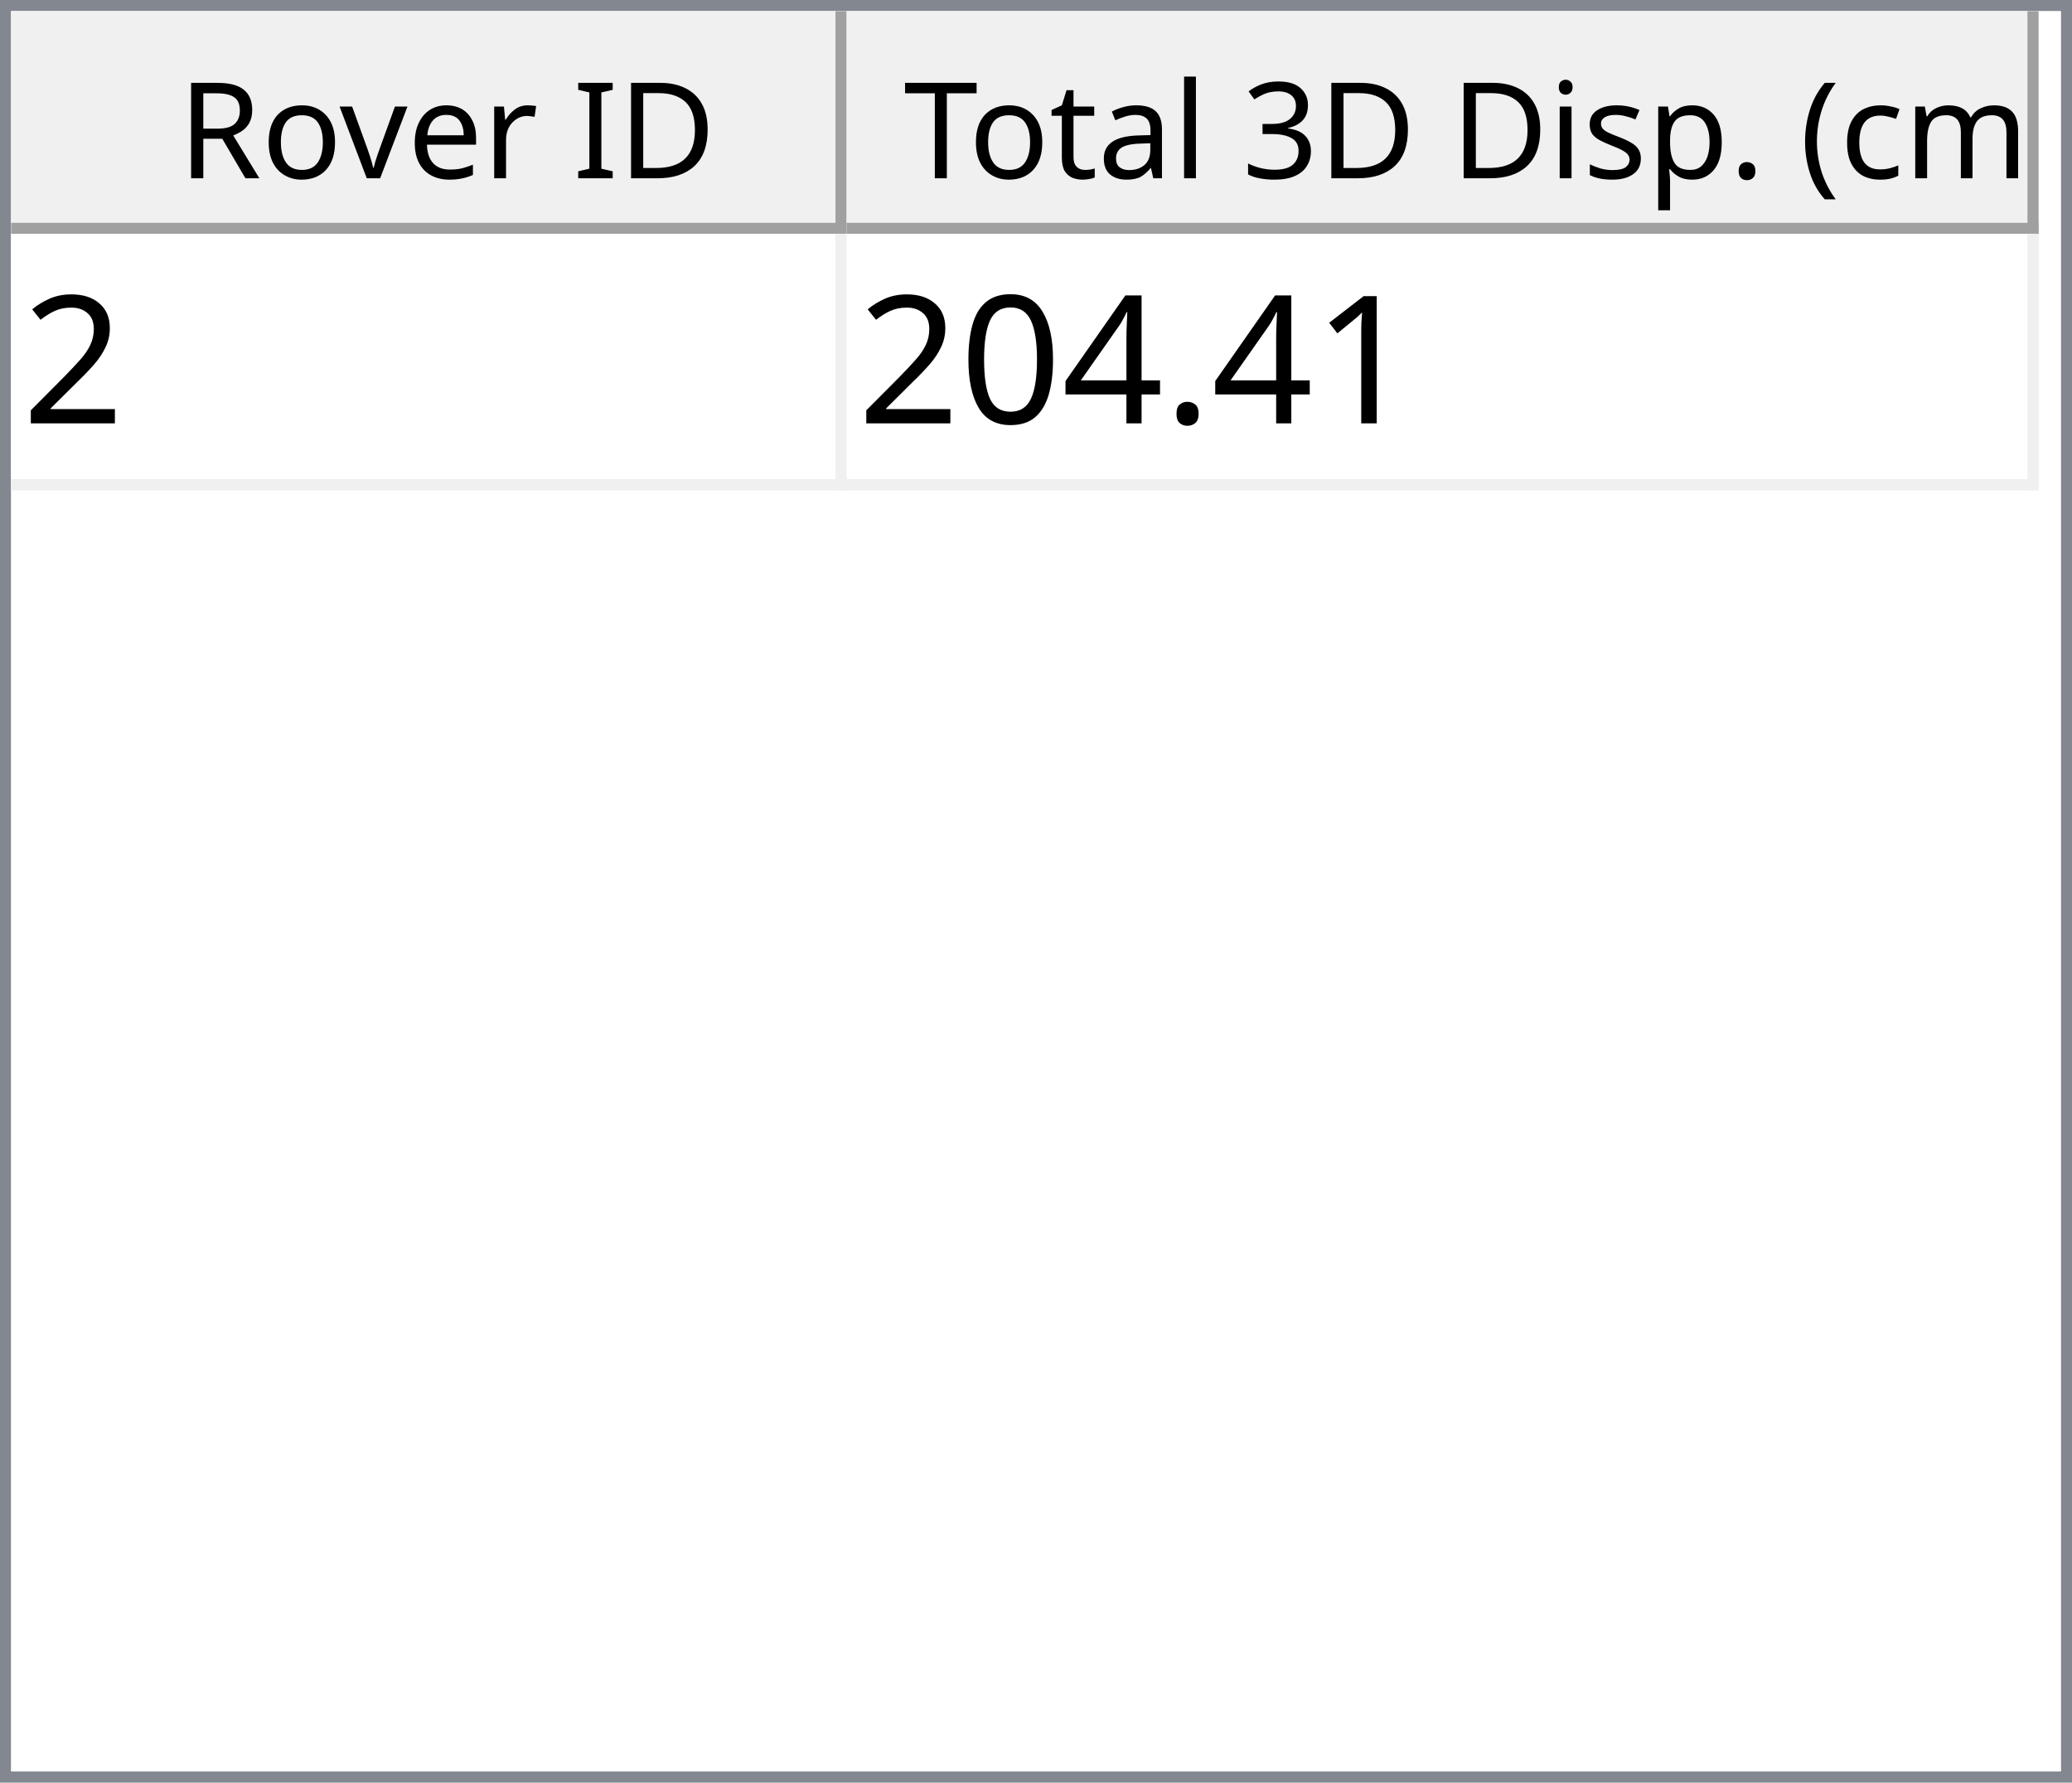
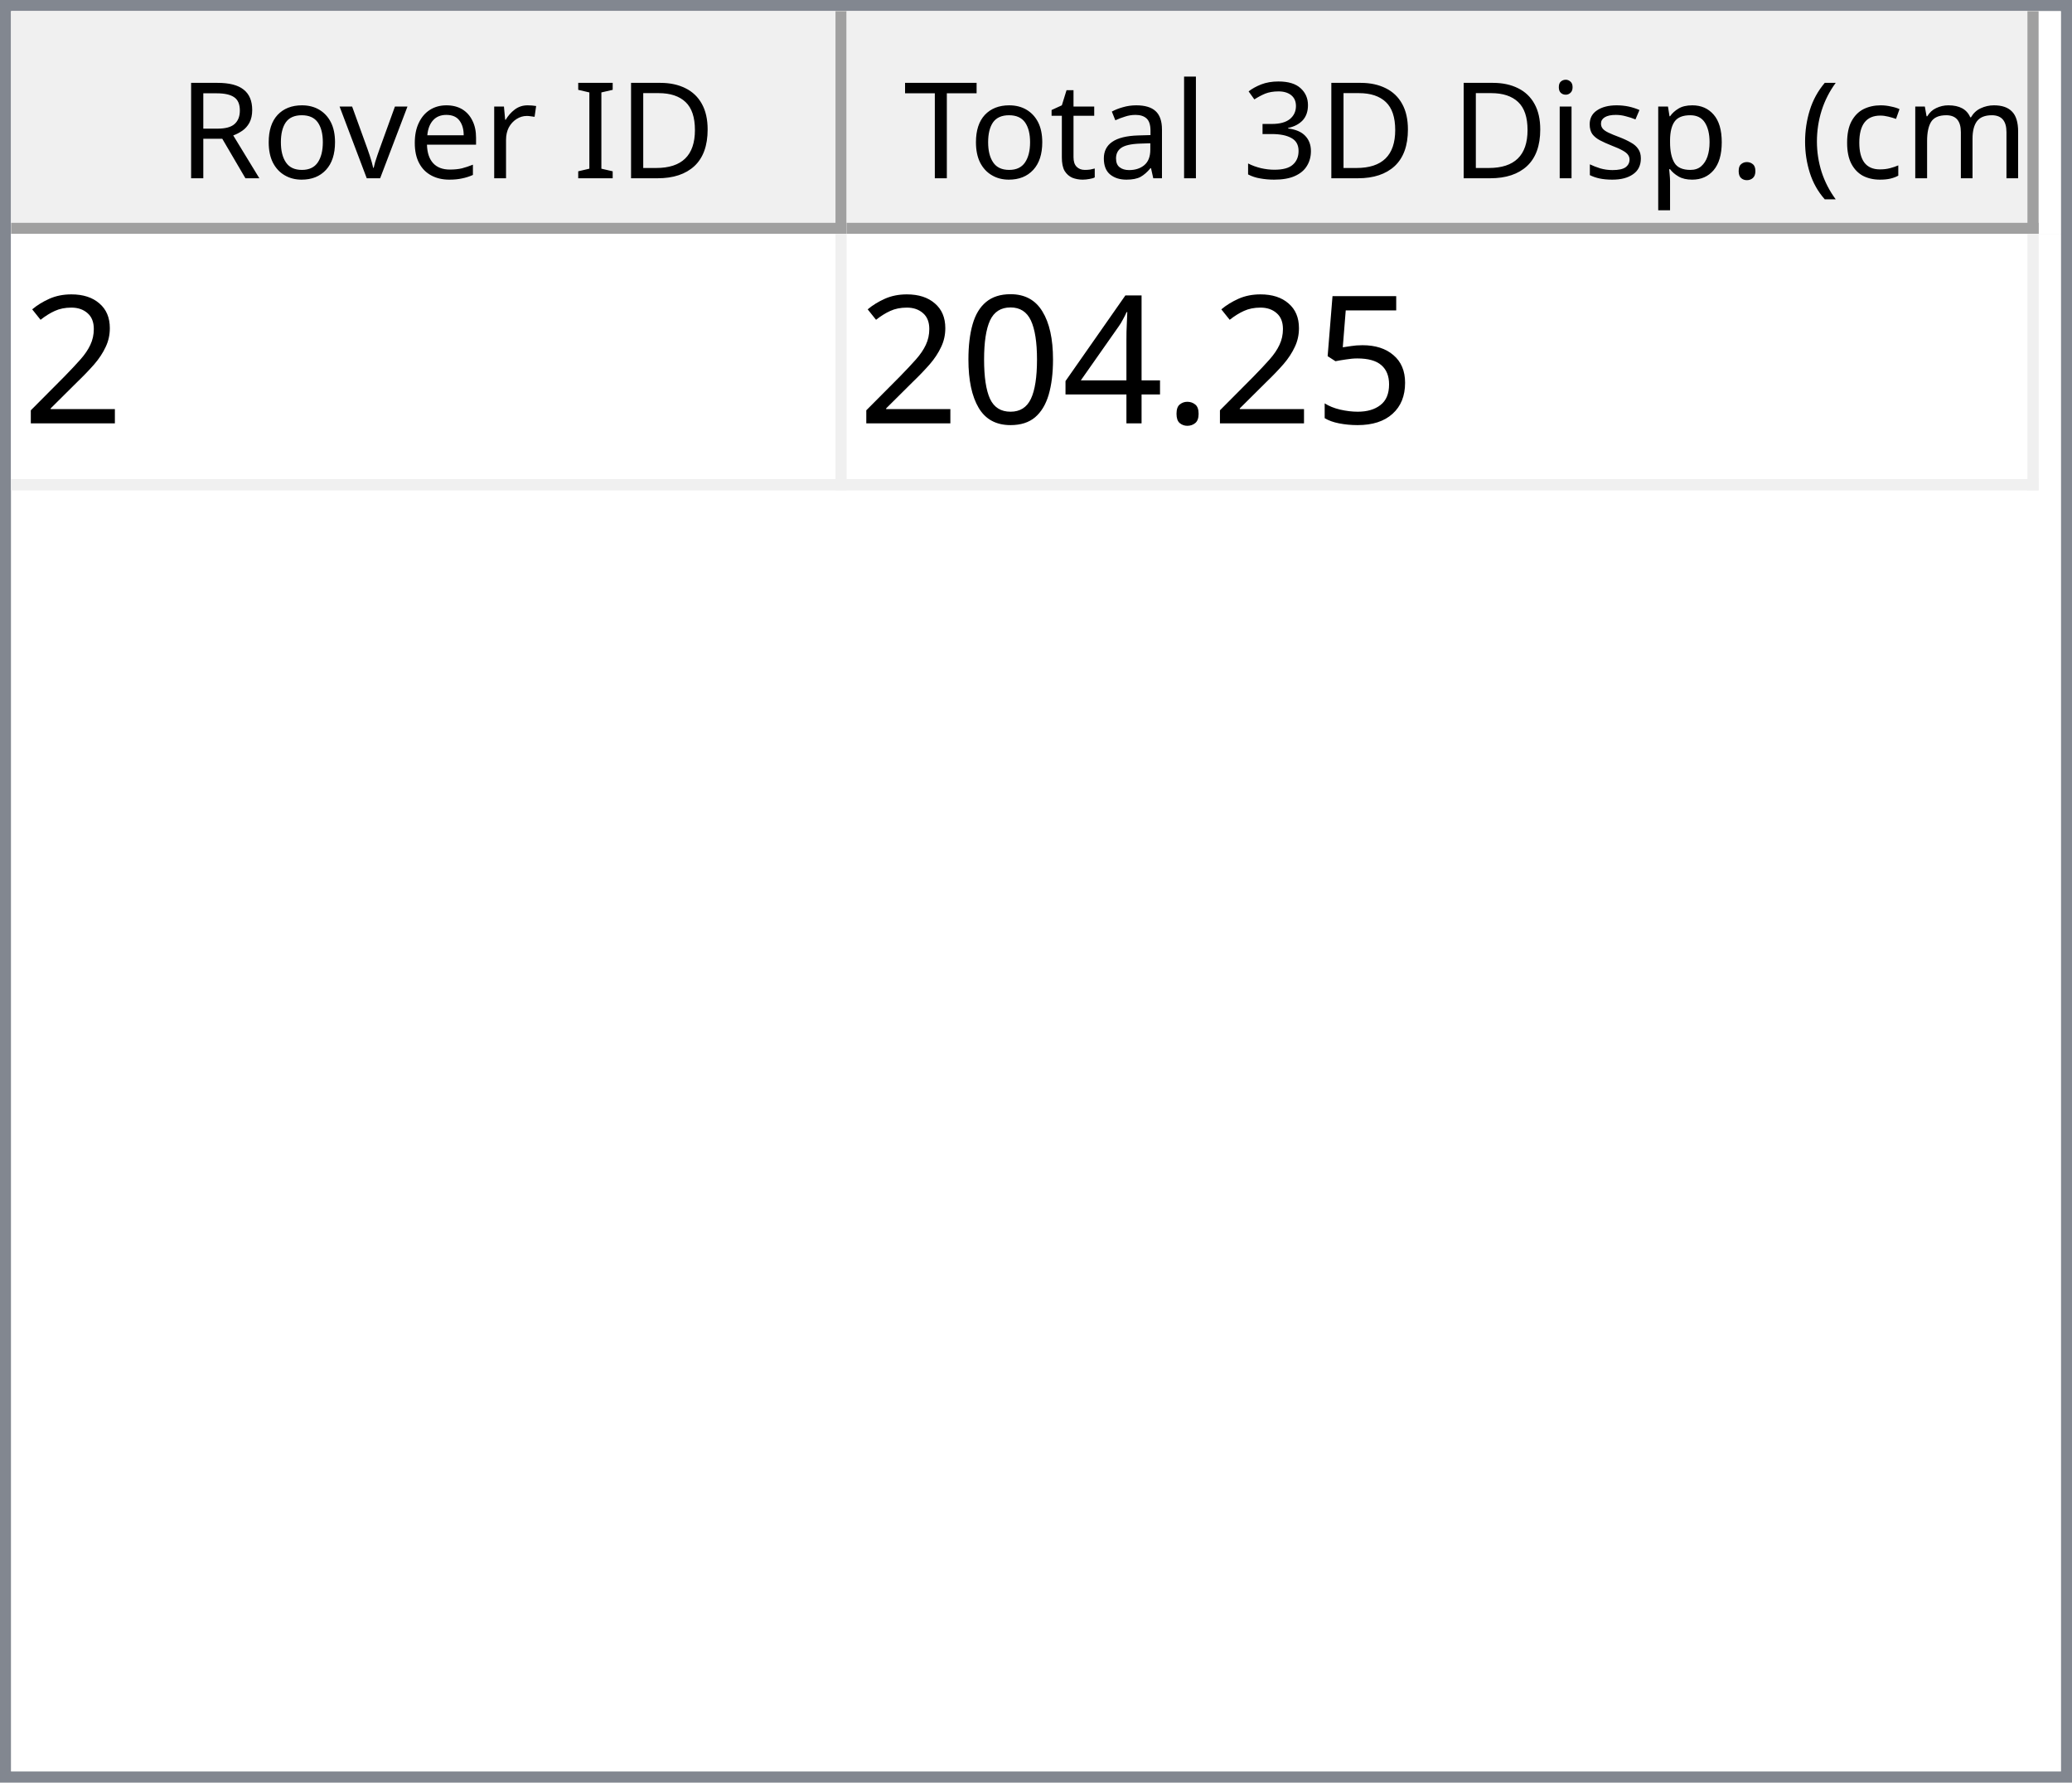
<svg xmlns="http://www.w3.org/2000/svg" style="fill-opacity:1; color-rendering:auto; color-interpolation:auto; text-rendering:auto; stroke:black; stroke-linecap:square; stroke-miterlimit:10; shape-rendering:auto; stroke-opacity:1; fill:black; stroke-dasharray:none; font-weight:normal; stroke-width:1; font-family:'Dialog'; font-style:normal; stroke-linejoin:miter; font-size:12px; stroke-dashoffset:0; image-rendering:auto;" width="186" height="160">
  <defs id="genericDefs" />
  <g>
    <defs id="defs1">
      <clipPath clipPathUnits="userSpaceOnUse" id="clipPath1">
        <path d="M0 0 L186 0 L186 160 L0 160 L0 0 Z" />
      </clipPath>
      <clipPath clipPathUnits="userSpaceOnUse" id="clipPath2">
        <path d="M0 0 L0 160 L186 160 L186 0 Z" />
      </clipPath>
      <clipPath clipPathUnits="userSpaceOnUse" id="clipPath3">
        <path d="M0 0 L0 20 L184 20 L184 0 Z" />
      </clipPath>
      <clipPath clipPathUnits="userSpaceOnUse" id="clipPath4">
        <path d="M0 0 L0 20 L75 20 L75 0 Z" />
      </clipPath>
      <clipPath clipPathUnits="userSpaceOnUse" id="clipPath5">
        <path d="M1 1 L1 19 L74 19 L74 1 Z" />
      </clipPath>
      <clipPath clipPathUnits="userSpaceOnUse" id="clipPath6">
        <path d="M0 0 L0 18 L73 18 L73 0 Z" />
      </clipPath>
      <clipPath clipPathUnits="userSpaceOnUse" id="clipPath7">
        <path d="M-0.5 -0.5 L-0.5 19.5 L74.5 19.5 L74.5 -0.5 Z" />
      </clipPath>
      <clipPath clipPathUnits="userSpaceOnUse" id="clipPath8">
        <path d="M0 0 L0 20 L107 20 L107 0 Z" />
      </clipPath>
      <clipPath clipPathUnits="userSpaceOnUse" id="clipPath9">
        <path d="M1 1 L1 19 L106 19 L106 1 Z" />
      </clipPath>
      <clipPath clipPathUnits="userSpaceOnUse" id="clipPath10">
        <path d="M0 0 L0 18 L105 18 L105 0 Z" />
      </clipPath>
      <clipPath clipPathUnits="userSpaceOnUse" id="clipPath11">
        <path d="M-0.5 -0.5 L-0.5 19.5 L106.5 19.5 L106.5 -0.5 Z" />
      </clipPath>
      <clipPath clipPathUnits="userSpaceOnUse" id="clipPath12">
        <path d="M0 0 L0 138 L184 138 L184 0 Z" />
      </clipPath>
      <clipPath clipPathUnits="userSpaceOnUse" id="clipPath13">
        <path d="M0 0 L0 23 L182 23 L182 0 Z" />
      </clipPath>
      <clipPath clipPathUnits="userSpaceOnUse" id="clipPath14">
        <path d="M-0.5 -0.5 L-0.5 22.5 L181.5 22.5 L181.5 -0.5 Z" />
      </clipPath>
      <clipPath clipPathUnits="userSpaceOnUse" id="clipPath15">
        <path d="M0 0 L0 22 L74 22 L74 0 Z" />
      </clipPath>
      <clipPath clipPathUnits="userSpaceOnUse" id="clipPath16">
        <path d="M0 0 L0 22 L106 22 L106 0 Z" />
      </clipPath>
      <font horiz-adv-x="64.551" id="font1">
        <font-face ascent="107.91" descent="25.098" units-per-em="100" style="font-style:normal; font-family:Segoe UI; font-weight:normal;" />
        <missing-glyph horiz-adv-x="64.551" d="M8.109 0 L8.109 68.266 L56.453 68.266 L56.453 0 L8.109 0 ZM15.328 7.234 L49.219 7.234 L49.219 61.031 L15.328 61.031 L15.328 7.234 Z" />
        <glyph unicode="D" horiz-adv-x="70.117" d="M9.188 0 L9.188 70.016 L28.516 70.016 Q65.531 70.016 65.531 35.891 Q65.531 19.672 55.25 9.836 Q44.969 0 27.734 0 L9.188 0 ZM17.391 62.594 L17.391 7.422 L27.828 7.422 Q41.609 7.422 49.273 14.797 Q56.938 22.172 56.938 35.688 Q56.938 62.594 28.328 62.594 L17.391 62.594 Z" />
        <glyph unicode="I" horiz-adv-x="26.611" d="M17.391 0 L9.188 0 L9.188 70.016 L17.391 70.016 L17.391 0 Z" />
        <glyph unicode=" " horiz-adv-x="27.393" d="" />
        <glyph unicode="r" horiz-adv-x="34.766" d="M34.188 41.891 Q32.078 43.5 28.125 43.5 Q23 43.5 19.555 38.672 Q16.109 33.844 16.109 25.484 L16.109 0 L8.109 0 L8.109 50 L16.109 50 L16.109 39.703 L16.312 39.703 Q18.016 44.969 21.531 47.922 Q25.047 50.875 29.391 50.875 Q32.516 50.875 34.188 50.203 L34.188 41.891 Z" />
        <glyph unicode="e" horiz-adv-x="52.295" d="M48.297 23 L12.984 23 Q13.188 14.656 17.484 10.109 Q21.781 5.562 29.297 5.562 Q37.75 5.562 44.828 11.141 L44.828 3.609 Q38.234 -1.172 27.391 -1.172 Q16.797 -1.172 10.742 5.641 Q4.688 12.453 4.688 24.812 Q4.688 36.469 11.305 43.82 Q17.922 51.172 27.734 51.172 Q37.547 51.172 42.922 44.828 Q48.297 38.484 48.297 27.203 L48.297 23 ZM40.094 29.781 Q40.047 36.719 36.75 40.578 Q33.453 44.438 27.594 44.438 Q21.922 44.438 17.969 40.383 Q14.016 36.328 13.094 29.781 L40.094 29.781 Z" />
        <glyph unicode="v" horiz-adv-x="47.9" d="M47.406 50 L27.484 0 L19.625 0 L0.688 50 L9.469 50 L22.172 13.672 Q23.578 9.672 23.922 6.688 L24.125 6.688 Q24.609 10.453 25.688 13.484 L38.969 50 L47.406 50 Z" />
        <glyph unicode="o" horiz-adv-x="58.594" d="M29 -1.172 Q17.922 -1.172 11.305 5.836 Q4.688 12.844 4.688 24.422 Q4.688 37.016 11.57 44.094 Q18.453 51.172 30.172 51.172 Q41.359 51.172 47.633 44.289 Q53.906 37.406 53.906 25.203 Q53.906 13.234 47.141 6.031 Q40.375 -1.172 29 -1.172 ZM29.594 44.438 Q21.875 44.438 17.383 39.188 Q12.891 33.938 12.891 24.703 Q12.891 15.828 17.43 10.695 Q21.969 5.562 29.594 5.562 Q37.359 5.562 41.531 10.594 Q45.703 15.625 45.703 24.906 Q45.703 34.281 41.531 39.359 Q37.359 44.438 29.594 44.438 Z" />
        <glyph unicode="R" horiz-adv-x="59.814" d="M59.375 0 L49.609 0 L37.891 19.625 Q36.281 22.359 34.766 24.289 Q33.25 26.219 31.664 27.438 Q30.078 28.656 28.25 29.219 Q26.422 29.781 24.125 29.781 L17.391 29.781 L17.391 0 L9.188 0 L9.188 70.016 L30.078 70.016 Q34.672 70.016 38.555 68.867 Q42.438 67.719 45.289 65.375 Q48.141 63.031 49.758 59.547 Q51.375 56.062 51.375 51.375 Q51.375 47.703 50.273 44.656 Q49.172 41.609 47.148 39.211 Q45.125 36.812 42.266 35.133 Q39.406 33.453 35.844 32.516 L35.844 32.328 Q37.594 31.547 38.891 30.547 Q40.188 29.547 41.359 28.18 Q42.531 26.812 43.68 25.078 Q44.828 23.344 46.234 21.047 L59.375 0 ZM17.391 62.594 L17.391 37.203 L28.516 37.203 Q31.594 37.203 34.203 38.133 Q36.812 39.062 38.719 40.797 Q40.625 42.531 41.703 45.047 Q42.781 47.562 42.781 50.688 Q42.781 56.297 39.141 59.445 Q35.5 62.594 28.609 62.594 L17.391 62.594 Z" />
        <glyph unicode=")" horiz-adv-x="30.176" d="M8.297 -15.922 L1.172 -15.922 Q16.406 2.344 16.406 26.812 Q16.406 51.469 1.078 70.016 L8.297 70.016 Q23.531 52.156 23.531 26.703 Q23.531 1.375 8.297 -15.922 Z" />
        <glyph unicode="m" horiz-adv-x="86.133" d="M79.109 0 L71.094 0 L71.094 28.719 Q71.094 37.016 68.531 40.727 Q65.969 44.438 59.906 44.438 Q54.781 44.438 51.195 39.75 Q47.609 35.062 47.609 28.516 L47.609 0 L39.594 0 L39.594 29.688 Q39.594 44.438 28.219 44.438 Q22.953 44.438 19.531 40.016 Q16.109 35.594 16.109 28.516 L16.109 0 L8.109 0 L8.109 50 L16.109 50 L16.109 42.094 L16.312 42.094 Q21.625 51.172 31.844 51.172 Q36.969 51.172 40.773 48.312 Q44.578 45.453 46 40.828 Q51.562 51.172 62.594 51.172 Q79.109 51.172 79.109 30.812 L79.109 0 Z" />
        <glyph unicode="c" horiz-adv-x="46.191" d="M42.188 2.297 Q36.422 -1.172 28.516 -1.172 Q17.828 -1.172 11.258 5.789 Q4.688 12.75 4.688 23.828 Q4.688 36.188 11.766 43.68 Q18.844 51.172 30.672 51.172 Q37.25 51.172 42.281 48.734 L42.281 40.531 Q36.719 44.438 30.375 44.438 Q22.703 44.438 17.797 38.945 Q12.891 33.453 12.891 24.516 Q12.891 15.719 17.508 10.641 Q22.125 5.562 29.891 5.562 Q36.422 5.562 42.188 9.906 L42.188 2.297 Z" />
        <glyph unicode="(" horiz-adv-x="30.176" d="M29.109 -15.922 L21.969 -15.922 Q6.844 1.375 6.844 26.703 Q6.844 52.156 21.969 70.016 L29.203 70.016 Q13.875 51.469 13.875 26.812 Q13.875 2.344 29.109 -15.922 Z" />
        <glyph unicode="." horiz-adv-x="21.68" d="M10.891 -1.078 Q8.641 -1.078 7.055 0.539 Q5.469 2.156 5.469 4.391 Q5.469 6.641 7.055 8.273 Q8.641 9.906 10.891 9.906 Q13.188 9.906 14.797 8.273 Q16.406 6.641 16.406 4.391 Q16.406 2.156 14.797 0.539 Q13.188 -1.078 10.891 -1.078 Z" />
        <glyph unicode="p" horiz-adv-x="58.789" d="M16.312 7.234 L16.109 7.234 L16.109 -23 L8.109 -23 L8.109 50 L16.109 50 L16.109 41.219 L16.312 41.219 Q22.219 51.172 33.594 51.172 Q43.266 51.172 48.688 44.461 Q54.109 37.75 54.109 26.469 Q54.109 13.922 48 6.375 Q41.891 -1.172 31.297 -1.172 Q21.578 -1.172 16.312 7.234 ZM16.109 27.391 L16.109 20.406 Q16.109 14.203 20.141 9.883 Q24.172 5.562 30.375 5.562 Q37.641 5.562 41.773 11.133 Q45.906 16.703 45.906 26.609 Q45.906 34.969 42.047 39.703 Q38.188 44.438 31.594 44.438 Q24.609 44.438 20.359 39.578 Q16.109 34.719 16.109 27.391 Z" />
        <glyph unicode="s" horiz-adv-x="42.432" d="M5.078 1.812 L5.078 10.406 Q11.625 5.562 19.484 5.562 Q30.031 5.562 30.031 12.594 Q30.031 14.594 29.125 15.992 Q28.219 17.391 26.68 18.461 Q25.141 19.531 23.07 20.383 Q21 21.234 18.609 22.172 Q15.281 23.484 12.766 24.828 Q10.25 26.172 8.57 27.859 Q6.891 29.547 6.031 31.695 Q5.172 33.844 5.172 36.719 Q5.172 40.234 6.789 42.945 Q8.406 45.656 11.086 47.484 Q13.766 49.312 17.211 50.242 Q20.656 51.172 24.312 51.172 Q30.812 51.172 35.938 48.922 L35.938 40.828 Q30.422 44.438 23.25 44.438 Q21 44.438 19.195 43.922 Q17.391 43.406 16.094 42.477 Q14.797 41.547 14.086 40.258 Q13.375 38.969 13.375 37.406 Q13.375 35.453 14.086 34.133 Q14.797 32.812 16.164 31.789 Q17.531 30.766 19.484 29.938 Q21.438 29.109 23.922 28.125 Q27.25 26.859 29.883 25.516 Q32.516 24.172 34.375 22.484 Q36.234 20.797 37.234 18.602 Q38.234 16.406 38.234 13.375 Q38.234 9.672 36.602 6.938 Q34.969 4.203 32.234 2.398 Q29.5 0.594 25.93 -0.289 Q22.359 -1.172 18.453 -1.172 Q10.75 -1.172 5.078 1.812 Z" />
        <glyph unicode="i" horiz-adv-x="24.219" d="M12.203 62.703 Q10.062 62.703 8.547 64.164 Q7.031 65.625 7.031 67.875 Q7.031 70.125 8.547 71.609 Q10.062 73.094 12.203 73.094 Q14.406 73.094 15.945 71.609 Q17.484 70.125 17.484 67.875 Q17.484 65.719 15.945 64.211 Q14.406 62.703 12.203 62.703 ZM16.109 0 L8.109 0 L8.109 50 L16.109 50 L16.109 0 Z" />
        <glyph unicode="3" horiz-adv-x="53.906" d="M46.531 19.828 Q46.531 15.094 44.75 11.211 Q42.969 7.328 39.719 4.57 Q36.469 1.812 31.93 0.297 Q27.391 -1.219 21.922 -1.219 Q11.922 -1.219 6 2.594 L6 11.188 Q13.094 5.609 22.219 5.609 Q25.875 5.609 28.828 6.539 Q31.781 7.469 33.906 9.227 Q36.031 10.984 37.18 13.477 Q38.328 15.969 38.328 19.094 Q38.328 32.812 18.797 32.812 L12.984 32.812 L12.984 39.594 L18.5 39.594 Q35.797 39.594 35.797 52.484 Q35.797 64.406 22.609 64.406 Q15.188 64.406 8.688 59.422 L8.688 67.188 Q15.375 71.188 24.609 71.188 Q29 71.188 32.57 69.969 Q36.141 68.75 38.68 66.555 Q41.219 64.359 42.609 61.281 Q44 58.203 44 54.5 Q44 40.672 30.031 36.719 L30.031 36.531 Q33.594 36.141 36.625 34.797 Q39.656 33.453 41.852 31.305 Q44.047 29.156 45.289 26.25 Q46.531 23.344 46.531 19.828 Z" />
        <glyph unicode="l" horiz-adv-x="24.219" d="M16.109 0 L8.109 0 L8.109 74.031 L16.109 74.031 L16.109 0 Z" />
        <glyph unicode="a" horiz-adv-x="50.879" d="M43.891 0 L35.891 0 L35.891 7.812 L35.688 7.812 Q30.469 -1.172 20.312 -1.172 Q12.844 -1.172 8.617 2.781 Q4.391 6.734 4.391 13.281 Q4.391 27.297 20.906 29.594 L35.891 31.688 Q35.891 44.438 25.594 44.438 Q16.547 44.438 9.281 38.281 L9.281 46.484 Q16.656 51.172 26.266 51.172 Q43.891 51.172 43.891 32.516 L43.891 0 ZM35.891 25.297 L23.828 23.641 Q18.266 22.859 15.43 20.875 Q12.594 18.891 12.594 13.875 Q12.594 10.203 15.211 7.883 Q17.828 5.562 22.172 5.562 Q28.125 5.562 32.008 9.742 Q35.891 13.922 35.891 20.312 L35.891 25.297 Z" />
        <glyph unicode="t" horiz-adv-x="33.887" d="M31.297 0.484 Q28.469 -1.078 23.828 -1.078 Q10.688 -1.078 10.688 13.578 L10.688 43.172 L2.094 43.172 L2.094 50 L10.688 50 L10.688 62.203 L18.703 64.797 L18.703 50 L31.297 50 L31.297 43.172 L18.703 43.172 L18.703 14.984 Q18.703 9.969 20.414 7.82 Q22.125 5.672 26.078 5.672 Q29.109 5.672 31.297 7.328 L31.297 0.484 Z" />
        <glyph unicode="T" horiz-adv-x="52.393" d="M50.594 62.594 L30.375 62.594 L30.375 0 L22.172 0 L22.172 62.594 L2 62.594 L2 70.016 L50.594 70.016 L50.594 62.594 Z" />
      </font>
      <font horiz-adv-x="75.0" id="font2">
        <font-face ascent="100.537" descent="21.973" units-per-em="100" style="font-style:normal; font-family:sans-serif; font-weight:normal;" />
        <missing-glyph horiz-adv-x="75.0" d="M12.5 0 L12.5 62.5 L62.5 62.5 L62.5 0 L12.5 0 ZM14.062 1.562 L60.938 1.562 L60.938 60.938 L14.062 60.938 L14.062 1.562 Z" />
        <glyph unicode="2" horiz-adv-x="55.615" d="M50.344 8.453 L50.344 0 L3.031 0 Q2.938 3.172 4.047 6.109 Q5.859 10.938 9.836 15.625 Q13.812 20.312 21.344 26.469 Q33.016 36.031 37.117 41.625 Q41.219 47.219 41.219 52.203 Q41.219 57.422 37.477 61.008 Q33.734 64.594 27.734 64.594 Q21.391 64.594 17.578 60.789 Q13.766 56.984 13.719 50.25 L4.688 51.172 Q5.609 61.281 11.664 66.578 Q17.719 71.875 27.938 71.875 Q38.234 71.875 44.242 66.164 Q50.25 60.453 50.25 52 Q50.25 47.703 48.492 43.555 Q46.734 39.406 42.656 34.812 Q38.578 30.219 29.109 22.219 Q21.188 15.578 18.945 13.211 Q16.703 10.844 15.234 8.453 L50.344 8.453 Z" />
-         <glyph unicode="1" horiz-adv-x="55.615" d="M37.25 0 L28.469 0 L28.469 56 Q25.297 52.984 20.141 49.953 Q14.984 46.922 10.891 45.406 L10.891 53.906 Q18.266 57.375 23.781 62.305 Q29.297 67.234 31.594 71.875 L37.25 71.875 L37.25 0 Z" />
+         <glyph unicode="5" horiz-adv-x="55.615" d="M4.156 18.75 L13.375 19.531 Q14.406 12.797 18.141 9.398 Q21.875 6 27.156 6 Q33.5 6 37.891 10.789 Q42.281 15.578 42.281 23.484 Q42.281 31 38.062 35.352 Q33.844 39.703 27 39.703 Q22.75 39.703 19.336 37.773 Q15.922 35.844 13.969 32.766 L5.719 33.844 L12.641 70.609 L48.25 70.609 L48.25 62.203 L19.672 62.203 L15.828 42.969 Q22.266 47.469 29.344 47.469 Q38.719 47.469 45.164 40.969 Q51.609 34.469 51.609 24.266 Q51.609 14.547 45.953 7.469 Q39.062 -1.219 27.156 -1.219 Q17.391 -1.219 11.211 4.25 Q5.031 9.719 4.156 18.75 Z" />
        <glyph unicode="." horiz-adv-x="27.783" d="M9.078 0 L9.078 10.016 L19.094 10.016 L19.094 0 L9.078 0 Z" />
        <glyph unicode="4" horiz-adv-x="55.615" d="M32.328 0 L32.328 17.141 L1.266 17.141 L1.266 25.203 L33.938 71.578 L41.109 71.578 L41.109 25.203 L50.781 25.203 L50.781 17.141 L41.109 17.141 L41.109 0 L32.328 0 ZM32.328 25.203 L32.328 57.469 L9.906 25.203 L32.328 25.203 Z" />
        <glyph unicode="0" horiz-adv-x="55.615" d="M4.156 35.297 Q4.156 48 6.766 55.742 Q9.375 63.484 14.523 67.68 Q19.672 71.875 27.484 71.875 Q33.25 71.875 37.594 69.555 Q41.938 67.234 44.773 62.867 Q47.609 58.5 49.219 52.227 Q50.828 45.953 50.828 35.297 Q50.828 22.703 48.242 14.969 Q45.656 7.234 40.508 3.008 Q35.359 -1.219 27.484 -1.219 Q17.141 -1.219 11.234 6.203 Q4.156 15.141 4.156 35.297 ZM13.188 35.297 Q13.188 17.672 17.312 11.836 Q21.438 6 27.484 6 Q33.547 6 37.672 11.859 Q41.797 17.719 41.797 35.297 Q41.797 52.984 37.672 58.789 Q33.547 64.594 27.391 64.594 Q21.344 64.594 17.719 59.469 Q13.188 52.938 13.188 35.297 Z" />
      </font>
    </defs>
    <g style="fill:white; stroke:white;">
      <rect x="0" y="0" width="186" style="clip-path:url(#clipPath1); stroke:none;" height="160" />
    </g>
    <g style="fill:white; text-rendering:optimizeSpeed; color-rendering:optimizeSpeed; image-rendering:optimizeSpeed; shape-rendering:crispEdges; stroke:white; color-interpolation:sRGB;">
      <rect x="0" width="186" height="160" y="0" style="stroke:none;" />
      <path style="stroke:none;" d="M0 160 L186 160 L186 0 L0 0 Z" />
    </g>
    <g style="fill:rgb(240,240,240); font-family:'Segoe UI'; stroke:rgb(240,240,240);">
      <rect x="0" y="0" width="186" style="clip-path:url(#clipPath2); stroke:none;" height="160" />
    </g>
    <g style="fill:rgb(130,135,144); font-family:'Segoe UI'; stroke:rgb(130,135,144);">
      <path d="M0 0 L186 0 L186 160 L0 160 L0 0 ZM1 1 L185 1 L185 159 L1 159 L1 1 Z" style="fill-rule:evenodd; clip-path:url(#clipPath2); stroke:none;" />
    </g>
    <g style="fill:white; font-family:'Segoe UI'; stroke:white;" transform="translate(1,1)">
      <rect x="0" y="0" width="184" style="clip-path:url(#clipPath3); stroke:none;" height="20" />
    </g>
    <g style="fill:rgb(240,240,240); font-family:'Segoe UI'; stroke:rgb(240,240,240);" transform="translate(1,1)">
      <rect x="0" y="0" width="75" style="clip-path:url(#clipPath4); stroke:none;" height="20" />
    </g>
    <g style="font-family:'Segoe UI';" transform="translate(2,2)">
      <text x="14" xml:space="preserve" y="14" style="clip-path:url(#clipPath6); stroke:none;">Rover ID</text>
    </g>
    <g style="fill:rgb(160,160,160); font-family:'Segoe UI'; stroke:rgb(160,160,160); stroke-linejoin:bevel;" transform="translate(1.5,1.5)">
      <line x1="74" x2="74" y1="0" style="fill:none; clip-path:url(#clipPath7);" y2="19" />
    </g>
    <g style="fill:rgb(160,160,160); font-family:'Segoe UI'; stroke:rgb(160,160,160); stroke-linejoin:bevel;" transform="matrix(1,0,0,1,1,1) translate(0.5,0.5)">
      <line x1="0" x2="74" y1="19" style="fill:none; clip-path:url(#clipPath7);" y2="19" />
    </g>
    <g style="fill:rgb(240,240,240); font-family:'Segoe UI'; stroke:rgb(240,240,240);" transform="translate(76,1)">
      <rect x="0" y="0" width="107" style="clip-path:url(#clipPath8); stroke:none;" height="20" />
    </g>
    <g style="font-family:'Segoe UI';" transform="translate(77,2)">
      <text x="1" xml:space="preserve" y="14" style="clip-path:url(#clipPath10); stroke:none;"> Total 3D Disp. (cm)</text>
    </g>
    <g style="fill:rgb(160,160,160); font-family:'Segoe UI'; stroke:rgb(160,160,160); stroke-linejoin:bevel;" transform="translate(76.5,1.5)">
      <line x1="106" x2="106" y1="0" style="fill:none; clip-path:url(#clipPath11);" y2="19" />
    </g>
    <g style="fill:rgb(160,160,160); font-family:'Segoe UI'; stroke:rgb(160,160,160); stroke-linejoin:bevel;" transform="matrix(1,0,0,1,76,1) translate(0.5,0.5)">
      <line x1="0" x2="106" y1="19" style="fill:none; clip-path:url(#clipPath11);" y2="19" />
    </g>
    <g style="fill:white; font-family:'Segoe UI'; stroke:white;" transform="translate(1,21)">
      <rect x="0" y="0" width="184" style="clip-path:url(#clipPath12); stroke:none;" height="138" />
    </g>
    <g style="fill:rgb(240,240,240); font-size:16px; font-family:sans-serif; stroke:rgb(240,240,240);" transform="translate(1,21)">
      <rect x="0" y="0" width="182" style="clip-path:url(#clipPath13); stroke:none;" height="23" />
      <line transform="translate(0.5,0.5)" x1="0" x2="181" y1="22" style="clip-path:url(#clipPath14); fill:none; stroke-linejoin:bevel;" y2="22" />
    </g>
    <g transform="matrix(1,0,0,1,1,21) translate(0.5,0.5)" style="fill:rgb(240,240,240); font-size:16px; font-family:sans-serif; stroke:rgb(240,240,240); stroke-linejoin:bevel;">
      <line x1="74" x2="74" y1="0" style="fill:none; clip-path:url(#clipPath14);" y2="22" />
    </g>
    <g transform="matrix(1,0,0,1,1,21) translate(0.5,0.5)" style="fill:rgb(240,240,240); font-size:16px; font-family:sans-serif; stroke:rgb(240,240,240); stroke-linejoin:bevel;">
      <line x1="181" x2="181" y1="0" style="fill:none; clip-path:url(#clipPath14);" y2="22" />
    </g>
    <g style="fill:white; font-size:16px; font-family:sans-serif; stroke:white;" transform="matrix(1,0,0,1,1,21)">
      <rect x="0" y="0" width="74" style="clip-path:url(#clipPath15); stroke:none;" height="22" />
      <text x="1" y="17" style="fill:black; clip-path:url(#clipPath15); stroke:none;" xml:space="preserve">2</text>
    </g>
    <g style="fill:white; font-size:16px; font-family:sans-serif; stroke:white;" transform="matrix(1,0,0,1,1,21) translate(75,0)">
      <rect x="0" y="0" width="106" style="clip-path:url(#clipPath16); stroke:none;" height="22" />
-       <text x="1" y="17" style="fill:black; clip-path:url(#clipPath16); stroke:none;" xml:space="preserve">204.41</text>
+       <text x="1" y="17" style="fill:black; clip-path:url(#clipPath16); stroke:none;" xml:space="preserve">204.25</text>
    </g>
  </g>
</svg>
